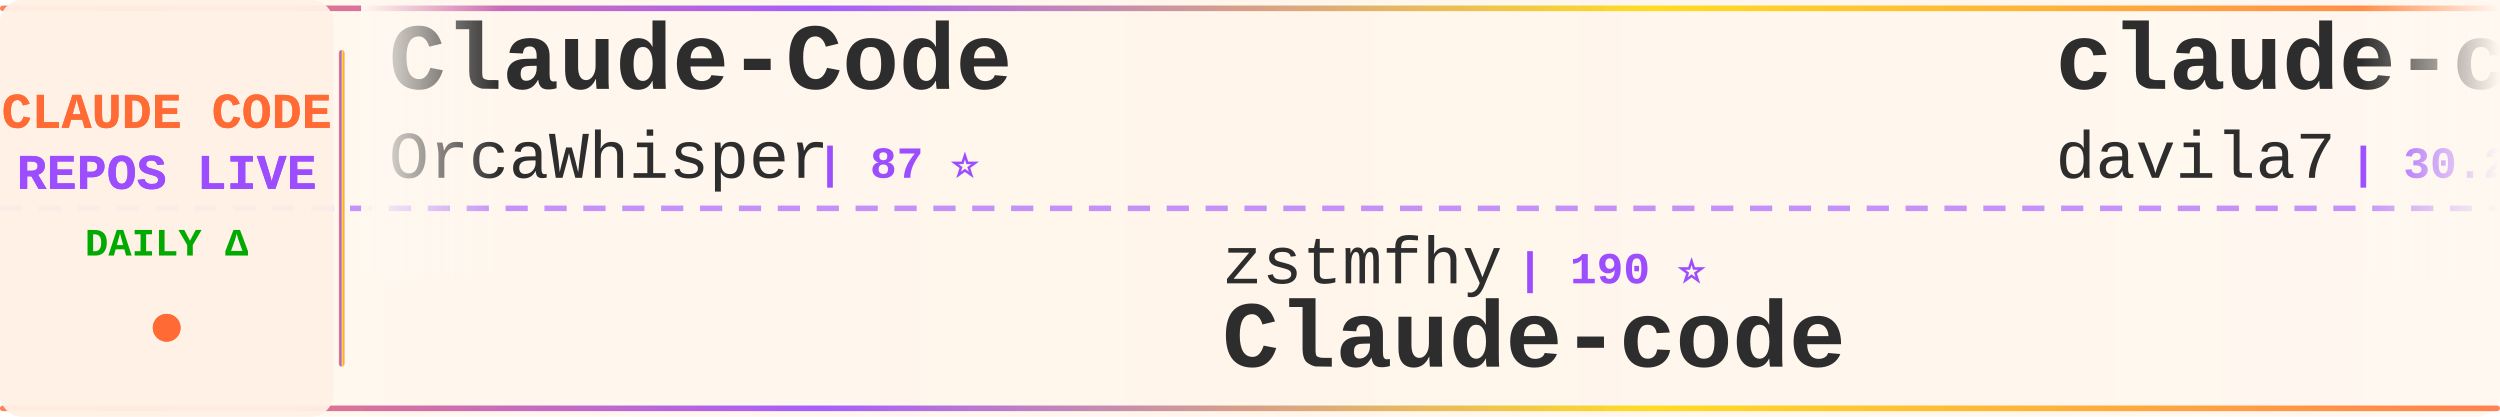
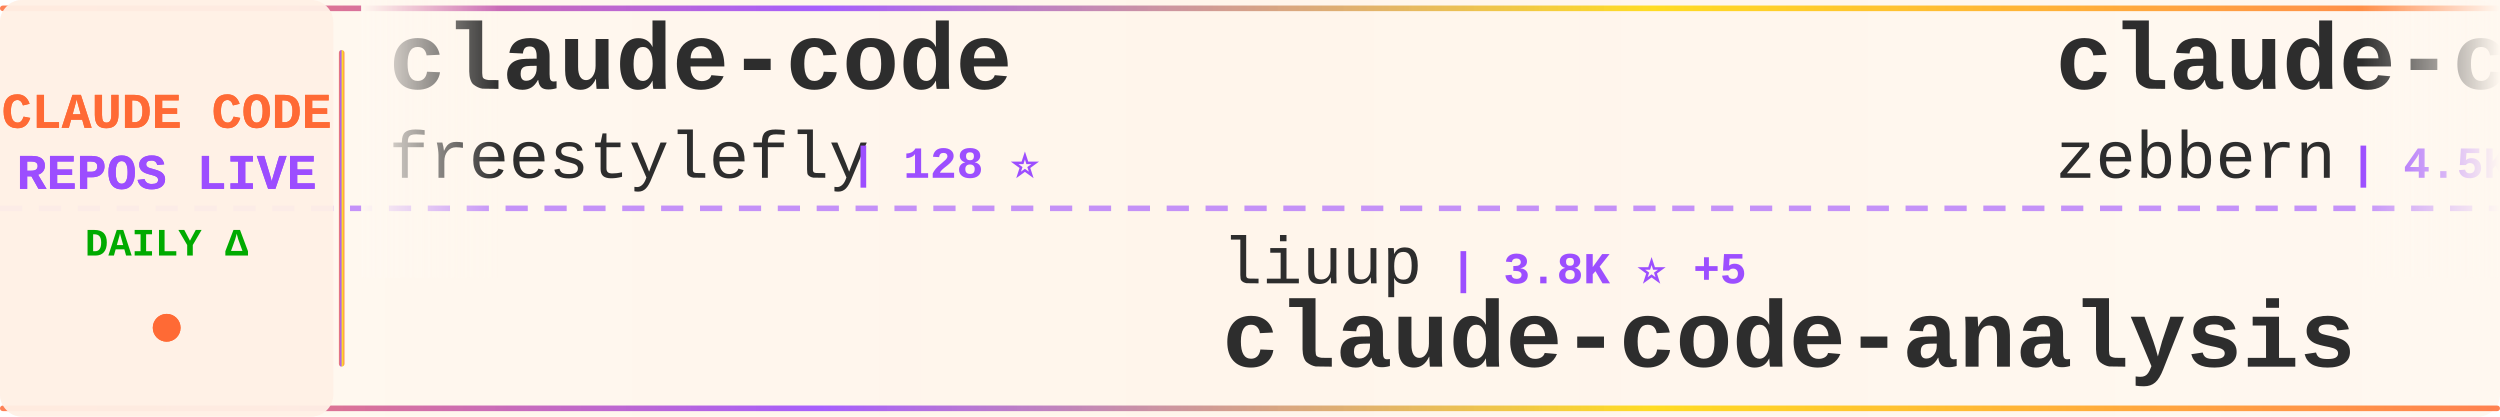
<svg xmlns="http://www.w3.org/2000/svg" width="900" height="150">
  <defs>
    <linearGradient id="tickerBg" x1="0%" y1="0%" x2="100%" y2="0%">
      <stop offset="0%" style="stop-color:#fff8f0;stop-opacity:0.98" />
      <stop offset="50%" style="stop-color:#fff5eb;stop-opacity:1" />
      <stop offset="100%" style="stop-color:#fff8f0;stop-opacity:0.98" />
    </linearGradient>
    <linearGradient id="borderGrad" x1="0%" y1="0%" x2="100%" y2="0%">
      <stop offset="0%" style="stop-color:#FF6B35;stop-opacity:0.85">
        <animate attributeName="stop-opacity" values="0.85;1;0.85" dur="2s" repeatCount="indefinite" />
      </stop>
      <stop offset="33%" style="stop-color:#9C4EFF;stop-opacity:0.9">
        <animate attributeName="stop-opacity" values="0.9;1;0.9" dur="2.2s" repeatCount="indefinite" />
      </stop>
      <stop offset="66%" style="stop-color:#FFD700;stop-opacity:0.85">
        <animate attributeName="stop-opacity" values="0.85;1;0.85" dur="1.8s" repeatCount="indefinite" />
      </stop>
      <stop offset="100%" style="stop-color:#FF6B35;stop-opacity:0.85">
        <animate attributeName="stop-opacity" values="0.85;1;0.85" dur="2s" repeatCount="indefinite" />
      </stop>
    </linearGradient>
    <filter id="textGlow">
      <feGaussianBlur stdDeviation="0.15" result="coloredBlur" />
      <feMerge>
        <feMergeNode in="coloredBlur" />
        <feMergeNode in="SourceGraphic" />
      </feMerge>
    </filter>
    <filter id="metricGlow">
      <feGaussianBlur stdDeviation="0.2" result="coloredBlur" />
      <feMerge>
        <feMergeNode in="coloredBlur" />
        <feMergeNode in="SourceGraphic" />
      </feMerge>
    </filter>
    <linearGradient id="leftFade" x1="0%" y1="0%" x2="100%" y2="0%">
      <stop offset="0%" style="stop-color:#fff8f0;stop-opacity:1" />
      <stop offset="100%" style="stop-color:#fff8f0;stop-opacity:0" />
    </linearGradient>
    <linearGradient id="rightFade" x1="0%" y1="0%" x2="100%" y2="0%">
      <stop offset="0%" style="stop-color:#fff8f0;stop-opacity:0" />
      <stop offset="100%" style="stop-color:#fff8f0;stop-opacity:1" />
    </linearGradient>
  </defs>
  <rect width="900" height="150" fill="url(#tickerBg)" rx="8" />
  <rect x="0" y="2" width="900" height="2" fill="url(#borderGrad)" rx="1" />
  <rect x="0" y="146" width="900" height="2" fill="url(#borderGrad)" rx="1" />
  <line x1="0" y1="75" x2="900" y2="75" stroke="#9C4EFF" stroke-width="2" stroke-dasharray="8 6" opacity="0.6" />
  <rect x="0" y="0" width="120" height="150" fill="#fff0e6" opacity="0.95" rx="8" />
  <text x="60" y="46" font-family="'Courier New', monospace" font-size="18" font-weight="bold" fill="#FF6B35" text-anchor="middle" filter="url(#textGlow)">
    CLAUDE CODE
  </text>
  <text x="60" y="68" font-family="'Courier New', monospace" font-size="18" font-weight="bold" fill="#9C4EFF" text-anchor="middle" filter="url(#textGlow)">
    REPOS LIVE
  </text>
  <text x="60" y="92" font-family="'Courier New', monospace" font-size="14" font-weight="bold" fill="#00aa00" text-anchor="middle">
    DAILY Δ
  </text>
  <circle cx="60" cy="118" r="5" fill="#FF6B35" filter="url(#metricGlow)">
    <animate attributeName="r" values="4;6;4" dur="1.5s" repeatCount="indefinite" />
    <animate attributeName="opacity" values="0.6;1;0.6" dur="1.5s" repeatCount="indefinite" />
  </circle>
  <rect x="122" y="18" width="2" height="114" fill="url(#borderGrad)" rx="1" />
  <clipPath id="tickerClip">
    <rect x="130" y="0" width="770" height="150" />
  </clipPath>
  <g clip-path="url(#tickerClip)">
    <g id="tickerItems">
      <animateTransform attributeName="transform" attributeType="XML" type="translate" from="0 0" to="-3000 0" dur="54s" repeatCount="indefinite" />
      <g transform="translate(0, 0)">
-         <text x="140" y="32" font-family="'Courier New', monospace" font-size="34" font-weight="bold" fill="#2d2d2d">Claude-Code</text>
-         <text x="140" y="64" font-family="'Courier New', monospace" font-size="24" font-weight="normal" fill="#2d2d2d" opacity="1.0">OrcaWhisper</text>
-         <text x="294" y="64" font-family="'Courier New', monospace" font-size="16" font-weight="bold" fill="#9C4EFF"> | 87 ⭐</text>
+         <text x="140" y="32" font-family="'Courier New', monospace" font-size="34" font-weight="bold" fill="#2d2d2d">claude-code</text>
+         <text x="140" y="64" font-family="'Courier New', monospace" font-size="24" font-weight="normal" fill="#2d2d2d" opacity="1.0">freestylefly</text>
+         <text x="306" y="64" font-family="'Courier New', monospace" font-size="16" font-weight="bold" fill="#9C4EFF"> | 128 ⭐</text>
      </g>
      <g transform="translate(300, 0)">
-         <text x="140" y="102" font-family="'Courier New', monospace" font-size="24" font-weight="normal" fill="#2d2d2d" opacity="1.0">zstmfhy</text>
-         <text x="246" y="102" font-family="'Courier New', monospace" font-size="16" font-weight="bold" fill="#9C4EFF"> | 190 ⭐</text>
-         <text x="140" y="132" font-family="'Courier New', monospace" font-size="34" font-weight="bold" fill="#2d2d2d">Claude-code</text>
+         <text x="140" y="102" font-family="'Courier New', monospace" font-size="24" font-weight="normal" fill="#2d2d2d" opacity="1.0">liuup</text>
+         <text x="222" y="102" font-family="'Courier New', monospace" font-size="16" font-weight="bold" fill="#9C4EFF"> | 3.8K ⭐ +5</text>
+         <text x="140" y="132" font-family="'Courier New', monospace" font-size="34" font-weight="bold" fill="#2d2d2d">claude-code-analysis</text>
      </g>
      <g transform="translate(600, 0)">
-         <text x="140" y="32" font-family="'Courier New', monospace" font-size="34" font-weight="bold" fill="#2d2d2d">claude-code-templates</text>
-         <text x="140" y="64" font-family="'Courier New', monospace" font-size="24" font-weight="normal" fill="#2d2d2d" opacity="1.0">davila7</text>
-         <text x="246" y="64" font-family="'Courier New', monospace" font-size="16" font-weight="bold" fill="#9C4EFF"> | 30.2K ⭐ +6</text>
+         <text x="140" y="32" font-family="'Courier New', monospace" font-size="34" font-weight="bold" fill="#2d2d2d">claude-code-guide</text>
+         <text x="140" y="64" font-family="'Courier New', monospace" font-size="24" font-weight="normal" fill="#2d2d2d" opacity="1.0">zebbern</text>
+         <text x="246" y="64" font-family="'Courier New', monospace" font-size="16" font-weight="bold" fill="#9C4EFF"> | 4.5K ⭐ +3</text>
      </g>
      <g transform="translate(900, 0)">
-         <text x="140" y="102" font-family="'Courier New', monospace" font-size="24" font-weight="normal" fill="#2d2d2d" opacity="1.0">JrCx7scC</text>
-         <text x="258" y="102" font-family="'Courier New', monospace" font-size="16" font-weight="bold" fill="#9C4EFF"> | 373 ⭐</text>
-         <text x="140" y="132" font-family="'Courier New', monospace" font-size="34" font-weight="bold" fill="#2d2d2d">claude-code-source</text>
+         <text x="140" y="102" font-family="'Courier New', monospace" font-size="24" font-weight="normal" fill="#2d2d2d" opacity="1.0">diet103</text>
+         <text x="246" y="102" font-family="'Courier New', monospace" font-size="16" font-weight="bold" fill="#9C4EFF"> | 10.0K ⭐ +1</text>
+         <text x="140" y="132" font-family="'Courier New', monospace" font-size="34" font-weight="bold" fill="#2d2d2d">claude-code-infrastructu...</text>
      </g>
      <g transform="translate(1200, 0)">
-         <text x="140" y="32" font-family="'Courier New', monospace" font-size="34" font-weight="bold" fill="#2d2d2d">Claude-Code</text>
-         <text x="140" y="64" font-family="'Courier New', monospace" font-size="24" font-weight="normal" fill="#2d2d2d" opacity="1.0">pengchengneo</text>
-         <text x="306" y="64" font-family="'Courier New', monospace" font-size="16" font-weight="bold" fill="#9C4EFF"> | 1.7K ⭐</text>
+         <text x="140" y="32" font-family="'Courier New', monospace" font-size="34" font-weight="bold" fill="#2d2d2d">claude-code-showcase</text>
+         <text x="140" y="64" font-family="'Courier New', monospace" font-size="24" font-weight="normal" fill="#2d2d2d" opacity="1.0">ChrisWiles</text>
+         <text x="282" y="64" font-family="'Courier New', monospace" font-size="16" font-weight="bold" fill="#9C4EFF"> | 6.0K ⭐</text>
      </g>
      <g transform="translate(1500, 0)">
-         <text x="140" y="102" font-family="'Courier New', monospace" font-size="24" font-weight="normal" fill="#2d2d2d" opacity="1.0">ykdojo</text>
-         <text x="234" y="102" font-family="'Courier New', monospace" font-size="16" font-weight="bold" fill="#9C4EFF"> | 9.6K ⭐ +1</text>
-         <text x="140" y="132" font-family="'Courier New', monospace" font-size="34" font-weight="bold" fill="#2d2d2d">claude-code-tips</text>
+         <text x="140" y="102" font-family="'Courier New', monospace" font-size="24" font-weight="normal" fill="#2d2d2d" opacity="1.0">xorespesp</text>
+         <text x="270" y="102" font-family="'Courier New', monospace" font-size="16" font-weight="bold" fill="#9C4EFF"> | 231 ⭐</text>
+         <text x="140" y="132" font-family="'Courier New', monospace" font-size="34" font-weight="bold" fill="#2d2d2d">claude-code</text>
      </g>
      <g transform="translate(1800, 0)">
-         <text x="140" y="32" font-family="'Courier New', monospace" font-size="34" font-weight="bold" fill="#2d2d2d">claude-code-sourcemap</text>
-         <text x="140" y="64" font-family="'Courier New', monospace" font-size="24" font-weight="normal" fill="#2d2d2d" opacity="1.0">ChinaSiro</text>
-         <text x="270" y="64" font-family="'Courier New', monospace" font-size="16" font-weight="bold" fill="#9C4EFF"> | 9.6K ⭐</text>
+         <text x="140" y="32" font-family="'Courier New', monospace" font-size="34" font-weight="bold" fill="#2d2d2d">claude-code-my-workflow</text>
+         <text x="140" y="64" font-family="'Courier New', monospace" font-size="24" font-weight="normal" fill="#2d2d2d" opacity="1.0">pedrohcgs</text>
+         <text x="270" y="64" font-family="'Courier New', monospace" font-size="16" font-weight="bold" fill="#9C4EFF"> | 1.5K ⭐ +1</text>
      </g>
      <g transform="translate(2100, 0)">
-         <text x="140" y="102" font-family="'Courier New', monospace" font-size="24" font-weight="normal" fill="#2d2d2d" opacity="1.0">Cranot</text>
-         <text x="234" y="102" font-family="'Courier New', monospace" font-size="16" font-weight="bold" fill="#9C4EFF"> | 2.9K ⭐</text>
-         <text x="140" y="132" font-family="'Courier New', monospace" font-size="34" font-weight="bold" fill="#2d2d2d">claude-code-guide</text>
+         <text x="140" y="102" font-family="'Courier New', monospace" font-size="24" font-weight="normal" fill="#2d2d2d" opacity="1.0">kodu-ai</text>
+         <text x="246" y="102" font-family="'Courier New', monospace" font-size="16" font-weight="bold" fill="#9C4EFF"> | 5.2K ⭐</text>
+         <text x="140" y="132" font-family="'Courier New', monospace" font-size="34" font-weight="bold" fill="#2d2d2d">claude-coder</text>
      </g>
      <g transform="translate(2400, 0)">
-         <text x="140" y="32" font-family="'Courier New', monospace" font-size="34" font-weight="bold" fill="#2d2d2d">ECC</text>
-         <text x="140" y="64" font-family="'Courier New', monospace" font-size="24" font-weight="normal" fill="#2d2d2d" opacity="1.0">affaan-m</text>
-         <text x="258" y="64" font-family="'Courier New', monospace" font-size="16" font-weight="bold" fill="#9C4EFF"> | 238.9K ⭐ +45</text>
+         <text x="140" y="32" font-family="'Courier New', monospace" font-size="34" font-weight="bold" fill="#2d2d2d">claude_code_src</text>
+         <text x="140" y="64" font-family="'Courier New', monospace" font-size="24" font-weight="normal" fill="#2d2d2d" opacity="1.0">ponponon</text>
+         <text x="258" y="64" font-family="'Courier New', monospace" font-size="16" font-weight="bold" fill="#9C4EFF"> | 2.3K ⭐</text>
      </g>
      <g transform="translate(2700, 0)">
-         <text x="140" y="102" font-family="'Courier New', monospace" font-size="24" font-weight="normal" fill="#2d2d2d" opacity="1.0">VoltAgent</text>
-         <text x="270" y="102" font-family="'Courier New', monospace" font-size="16" font-weight="bold" fill="#9C4EFF"> | 24.1K ⭐ +7</text>
-         <text x="140" y="132" font-family="'Courier New', monospace" font-size="34" font-weight="bold" fill="#2d2d2d">awesome-claude-code-suba...</text>
+         <text x="140" y="102" font-family="'Courier New', monospace" font-size="24" font-weight="normal" fill="#2d2d2d" opacity="1.0">anthropics</text>
+         <text x="282" y="102" font-family="'Courier New', monospace" font-size="16" font-weight="bold" fill="#9C4EFF"> | 167.1K ⭐ +45</text>
+         <text x="140" y="132" font-family="'Courier New', monospace" font-size="34" font-weight="bold" fill="#2d2d2d">skills</text>
      </g>
      <g transform="translate(3000, 0)">
-         <text x="140" y="32" font-family="'Courier New', monospace" font-size="34" font-weight="bold" fill="#2d2d2d">Claude-Code</text>
-         <text x="140" y="64" font-family="'Courier New', monospace" font-size="24" font-weight="normal" fill="#2d2d2d" opacity="1.0">OrcaWhisper</text>
-         <text x="294" y="64" font-family="'Courier New', monospace" font-size="16" font-weight="bold" fill="#9C4EFF"> | 87 ⭐</text>
+         <text x="140" y="32" font-family="'Courier New', monospace" font-size="34" font-weight="bold" fill="#2d2d2d">claude-code</text>
+         <text x="140" y="64" font-family="'Courier New', monospace" font-size="24" font-weight="normal" fill="#2d2d2d" opacity="1.0">freestylefly</text>
+         <text x="306" y="64" font-family="'Courier New', monospace" font-size="16" font-weight="bold" fill="#9C4EFF"> | 128 ⭐</text>
      </g>
      <g transform="translate(3300, 0)">
-         <text x="140" y="102" font-family="'Courier New', monospace" font-size="24" font-weight="normal" fill="#2d2d2d" opacity="1.0">zstmfhy</text>
-         <text x="246" y="102" font-family="'Courier New', monospace" font-size="16" font-weight="bold" fill="#9C4EFF"> | 190 ⭐</text>
-         <text x="140" y="132" font-family="'Courier New', monospace" font-size="34" font-weight="bold" fill="#2d2d2d">Claude-code</text>
+         <text x="140" y="102" font-family="'Courier New', monospace" font-size="24" font-weight="normal" fill="#2d2d2d" opacity="1.0">liuup</text>
+         <text x="222" y="102" font-family="'Courier New', monospace" font-size="16" font-weight="bold" fill="#9C4EFF"> | 3.8K ⭐ +5</text>
+         <text x="140" y="132" font-family="'Courier New', monospace" font-size="34" font-weight="bold" fill="#2d2d2d">claude-code-analysis</text>
      </g>
      <g transform="translate(3600, 0)">
-         <text x="140" y="32" font-family="'Courier New', monospace" font-size="34" font-weight="bold" fill="#2d2d2d">claude-code-templates</text>
-         <text x="140" y="64" font-family="'Courier New', monospace" font-size="24" font-weight="normal" fill="#2d2d2d" opacity="1.0">davila7</text>
-         <text x="246" y="64" font-family="'Courier New', monospace" font-size="16" font-weight="bold" fill="#9C4EFF"> | 30.2K ⭐ +6</text>
+         <text x="140" y="32" font-family="'Courier New', monospace" font-size="34" font-weight="bold" fill="#2d2d2d">claude-code-guide</text>
+         <text x="140" y="64" font-family="'Courier New', monospace" font-size="24" font-weight="normal" fill="#2d2d2d" opacity="1.0">zebbern</text>
+         <text x="246" y="64" font-family="'Courier New', monospace" font-size="16" font-weight="bold" fill="#9C4EFF"> | 4.5K ⭐ +3</text>
      </g>
      <g transform="translate(3900, 0)">
-         <text x="140" y="102" font-family="'Courier New', monospace" font-size="24" font-weight="normal" fill="#2d2d2d" opacity="1.0">JrCx7scC</text>
-         <text x="258" y="102" font-family="'Courier New', monospace" font-size="16" font-weight="bold" fill="#9C4EFF"> | 373 ⭐</text>
-         <text x="140" y="132" font-family="'Courier New', monospace" font-size="34" font-weight="bold" fill="#2d2d2d">claude-code-source</text>
+         <text x="140" y="102" font-family="'Courier New', monospace" font-size="24" font-weight="normal" fill="#2d2d2d" opacity="1.0">diet103</text>
+         <text x="246" y="102" font-family="'Courier New', monospace" font-size="16" font-weight="bold" fill="#9C4EFF"> | 10.0K ⭐ +1</text>
+         <text x="140" y="132" font-family="'Courier New', monospace" font-size="34" font-weight="bold" fill="#2d2d2d">claude-code-infrastructu...</text>
      </g>
    </g>
  </g>
  <rect x="130" y="0" width="50" height="100" fill="url(#leftFade)" />
  <rect x="850" y="0" width="50" height="100" fill="url(#rightFade)" />
</svg>
